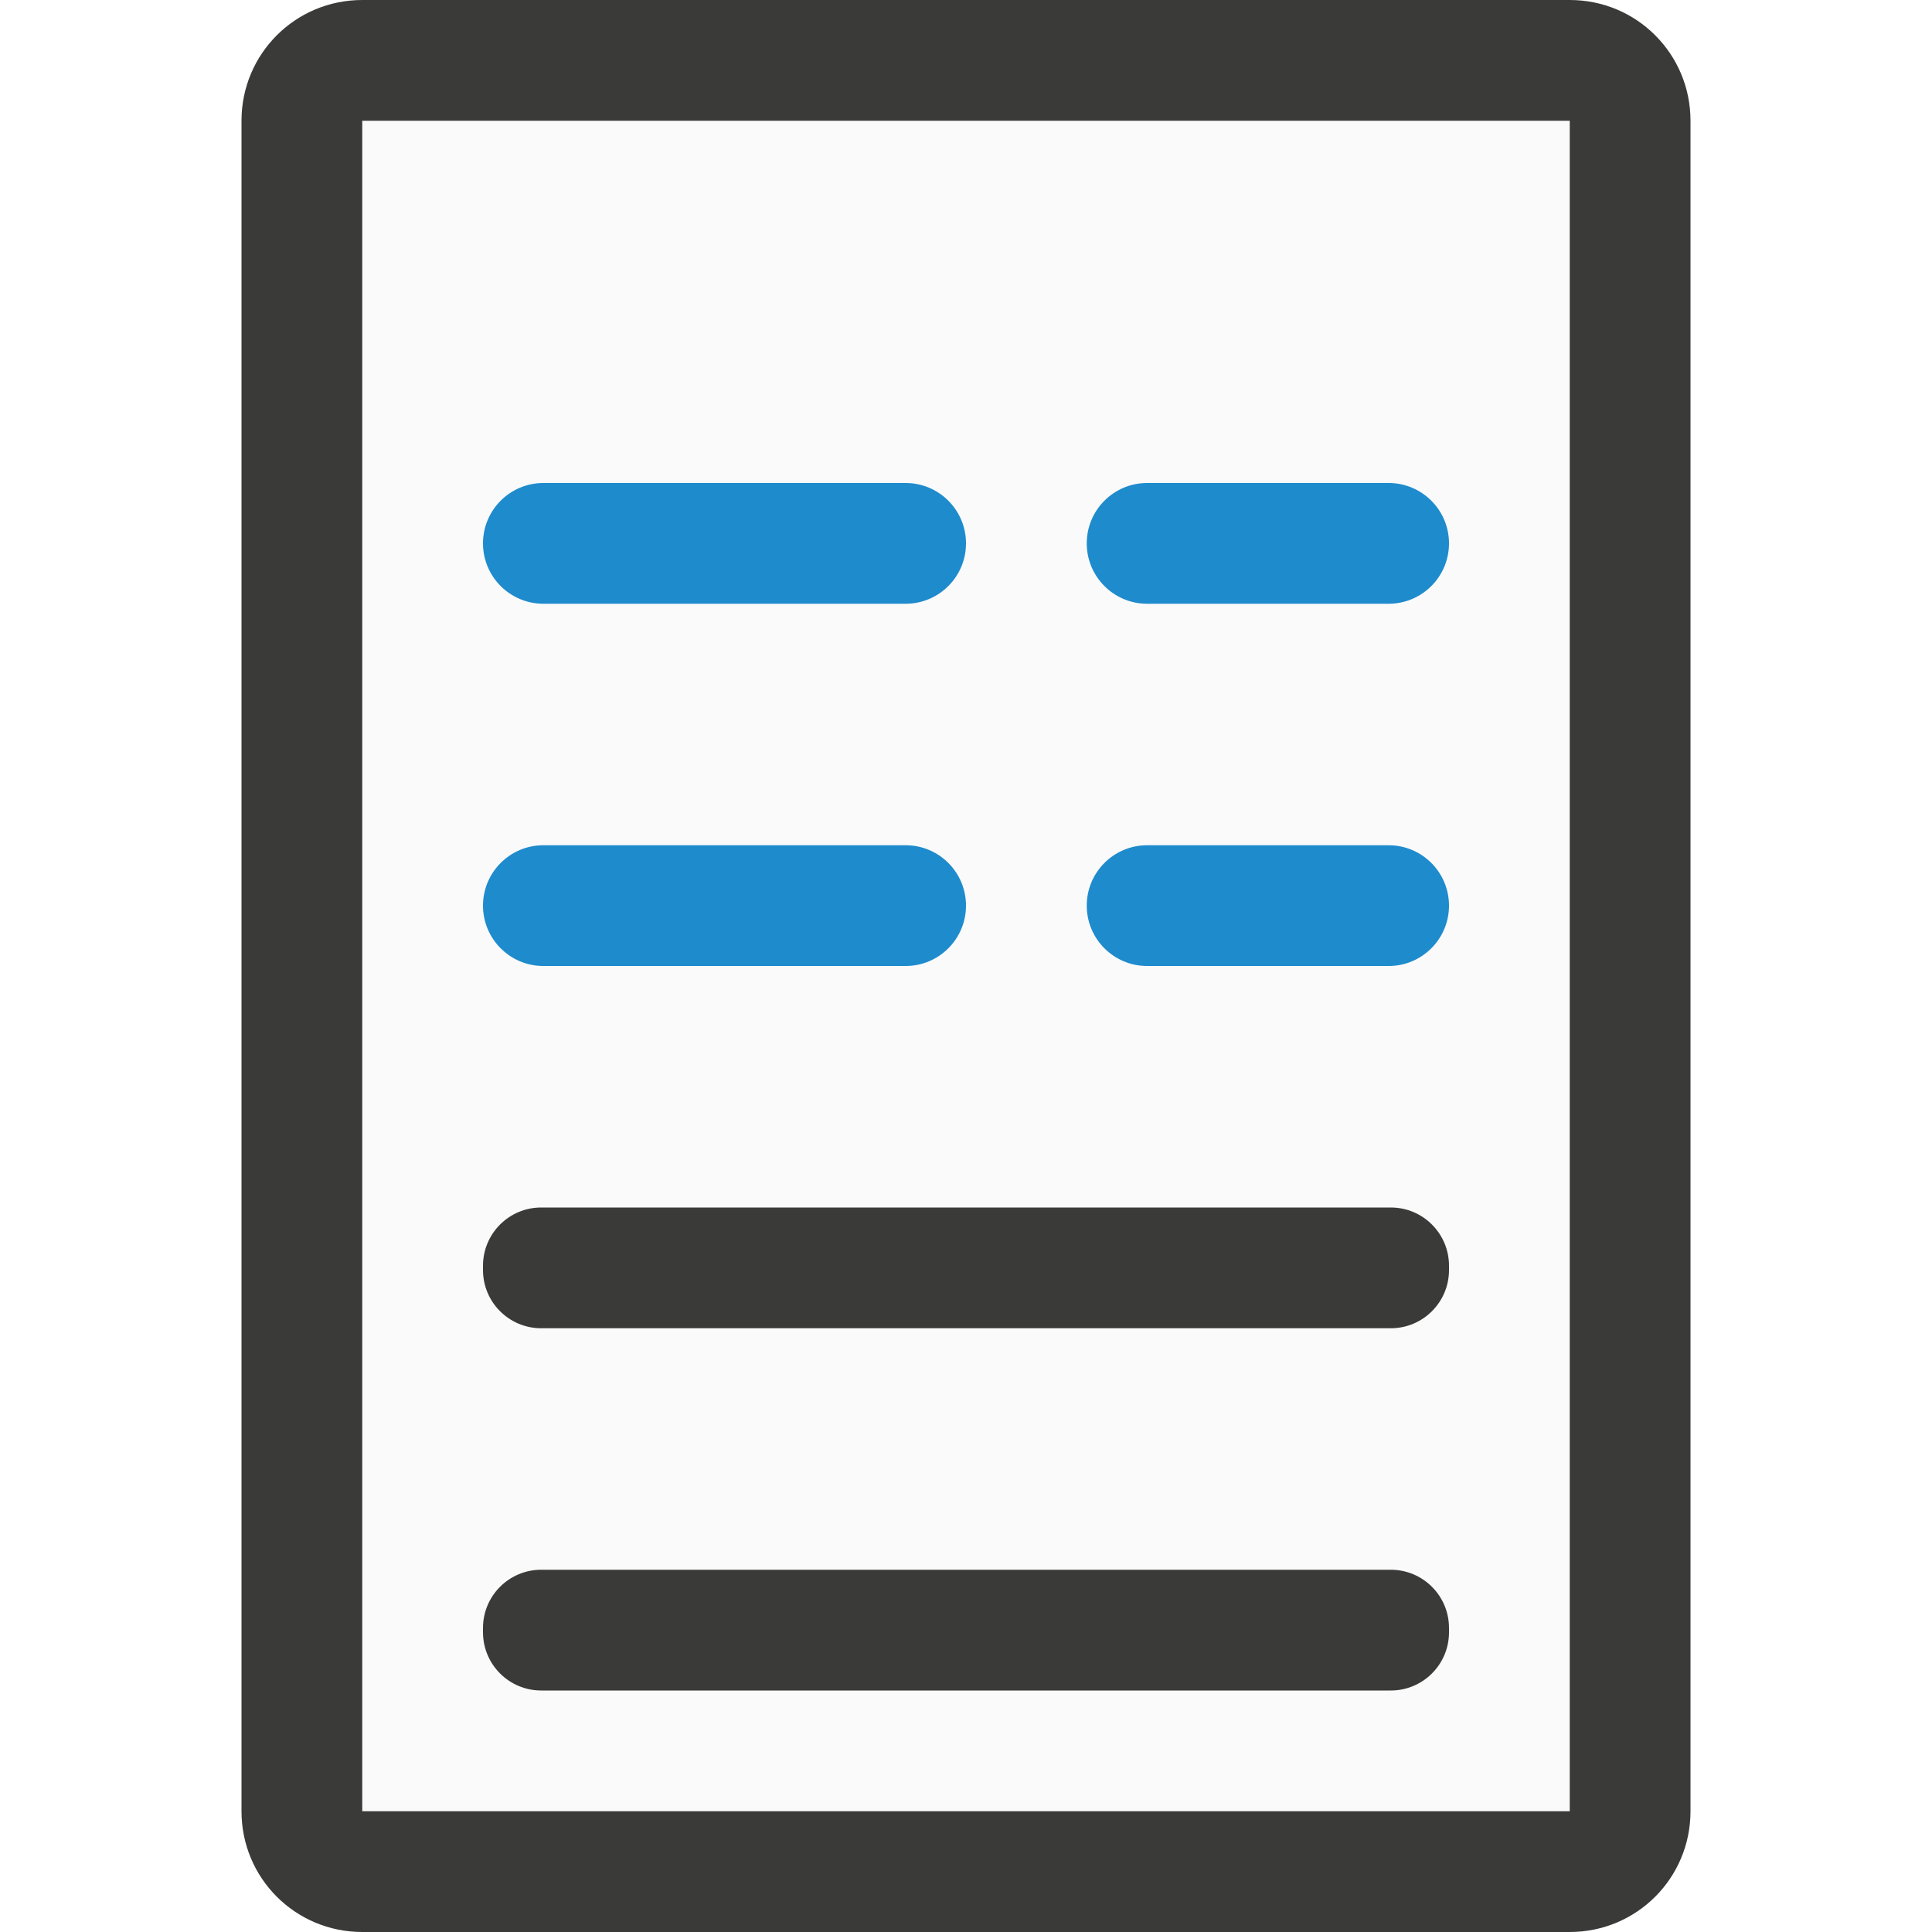
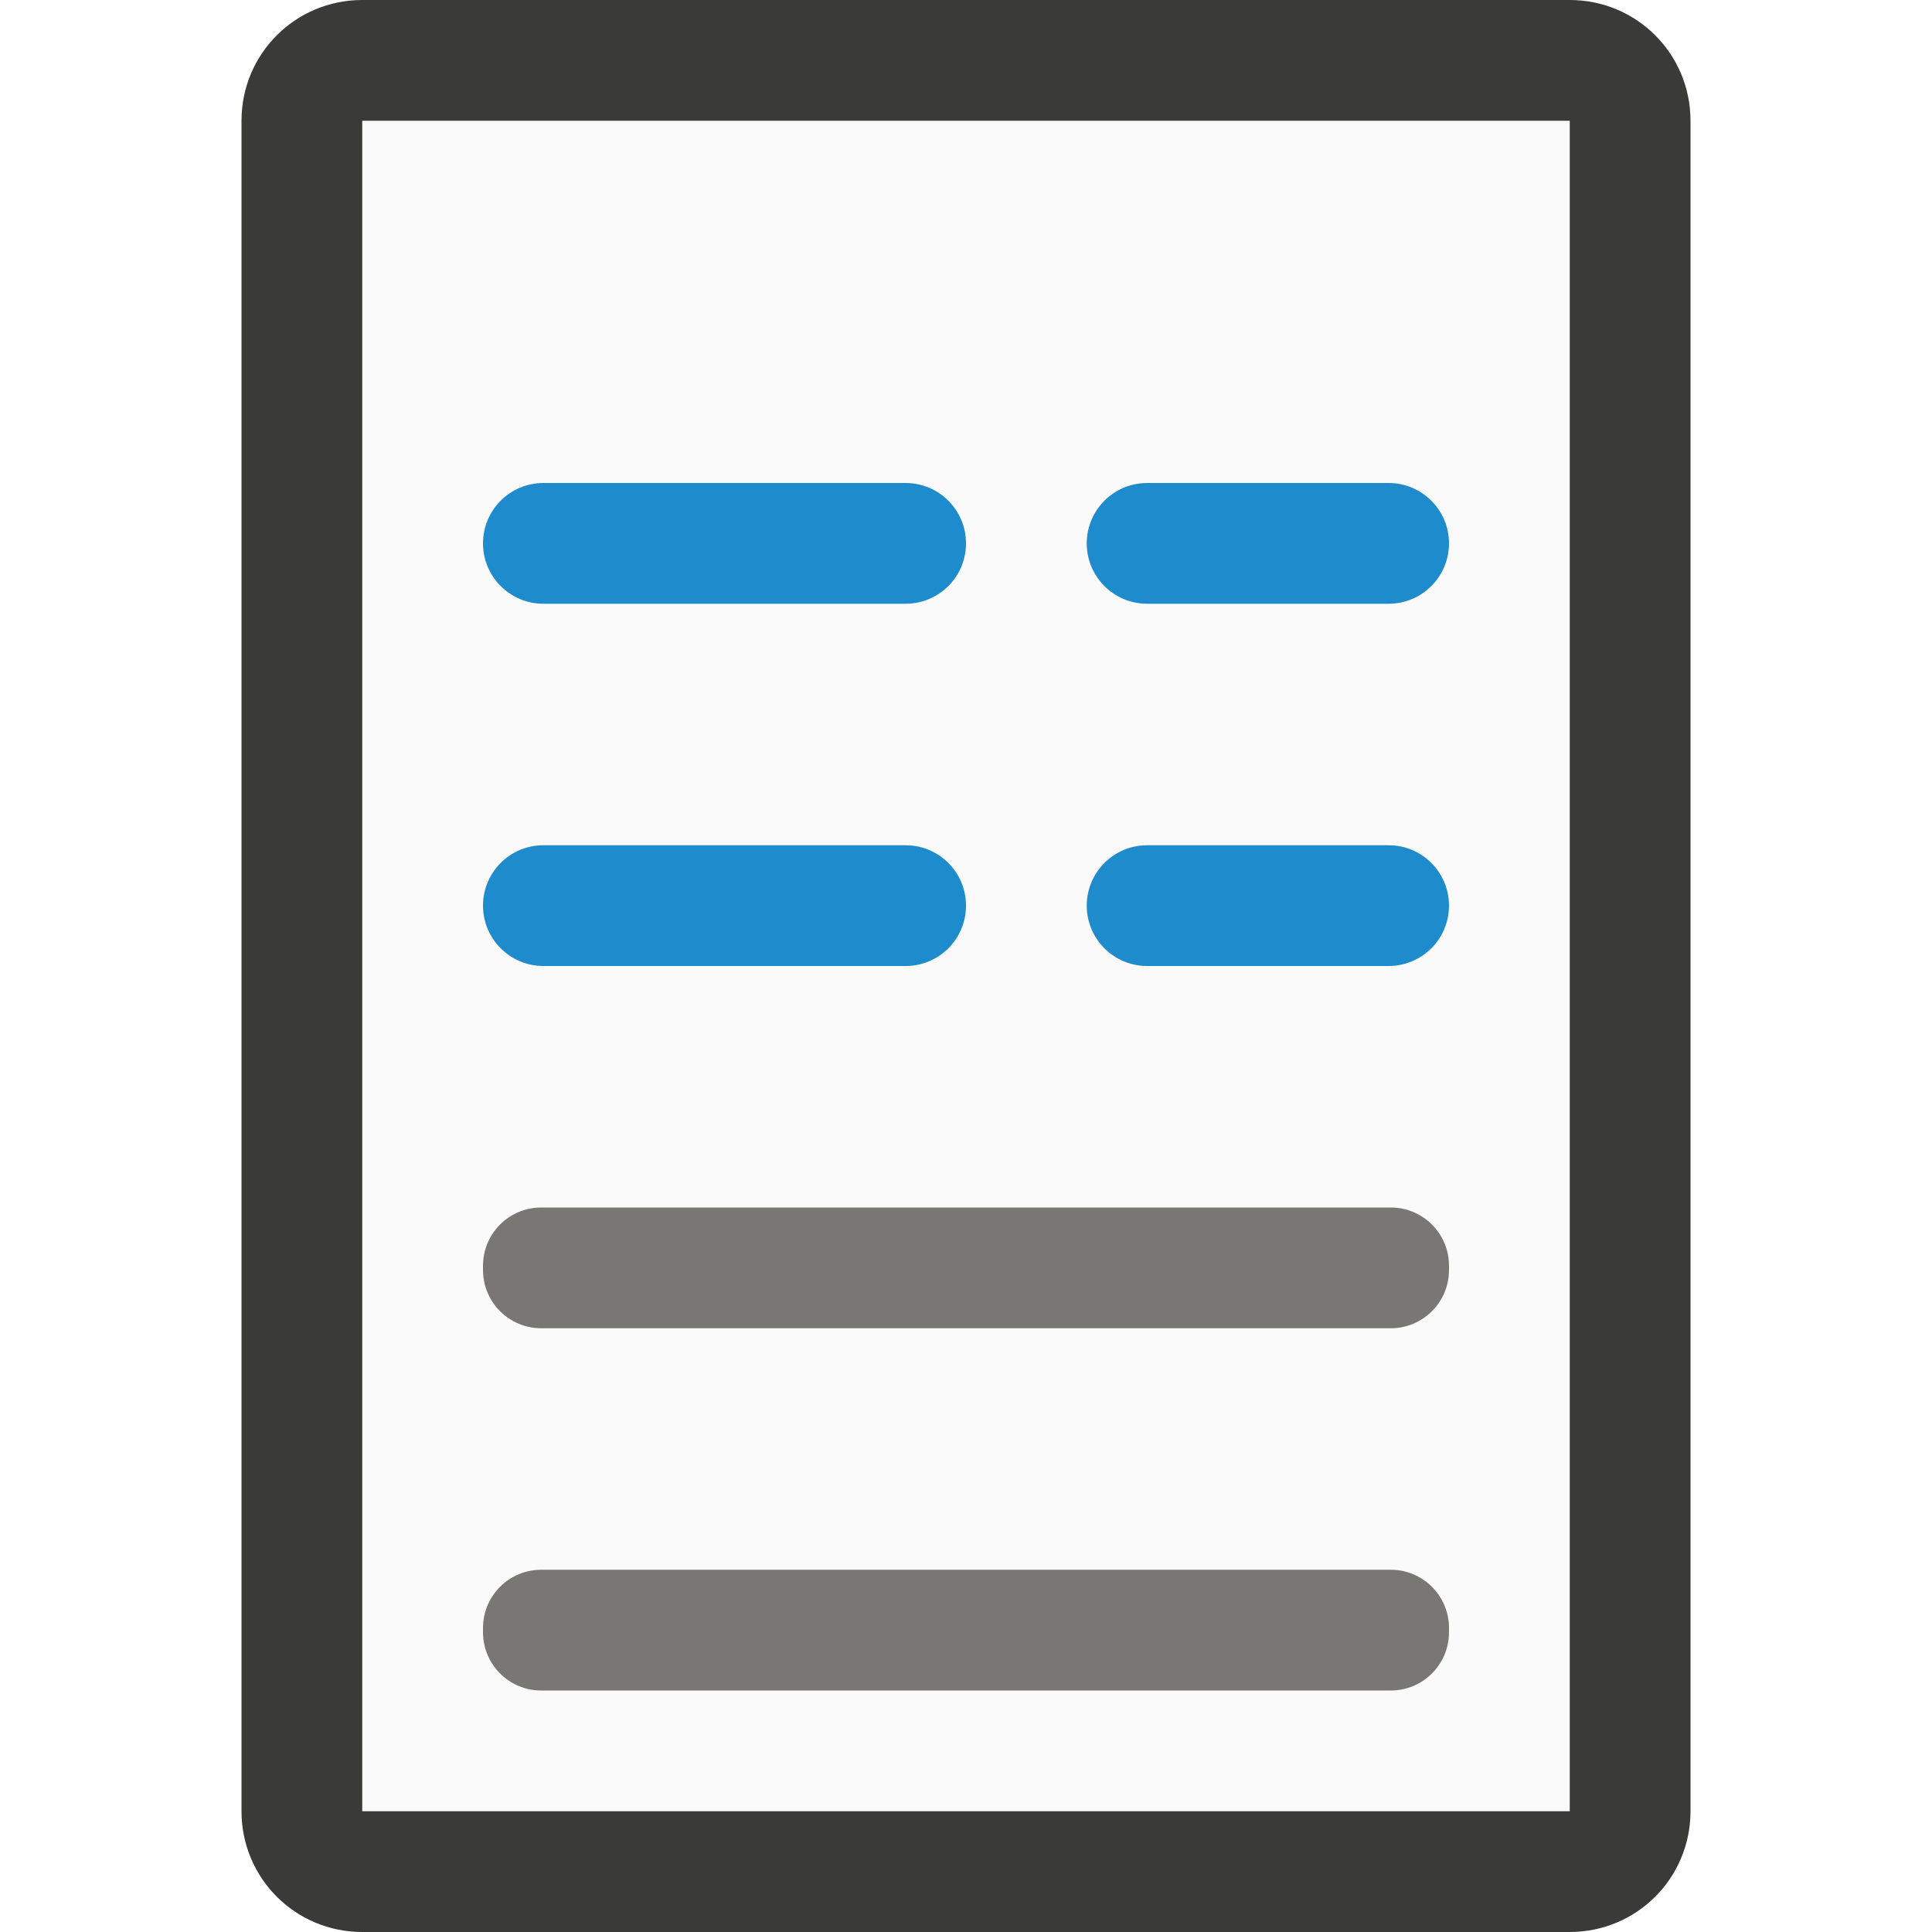
<svg xmlns="http://www.w3.org/2000/svg" viewBox="0 0 16 16">
  <path d="m3 1h10v14h-10z" fill="#fafafa" />
  <path d="m3 0c-.554 0-1 .446-1 1v14c0 .554.446 1 1 1h10c.554 0 1-.446 1-1v-14c0-.554-.446-1-1-1zm0 1h10v14h-10z" fill="#3a3a38" />
  <g fill="#1e8bcd" transform="scale(-1 1)">
    <rect height="1" ry=".5" width="3" x="-12" y="4" />
    <rect height="1" ry=".5" width="4" x="-8" y="4" />
    <rect height="1" ry=".5" width="3" x="-12" y="7" />
    <rect height="1" ry=".5" width="4" x="-8" y="7" />
  </g>
-   <g fill="#3a3a38">
+   <g fill="#797774">
    <rect height="1" ry=".482" width="8" x="4" y="10" />
    <rect height="1" ry=".482" width="8" x="4" y="13" />
  </g>
</svg>
